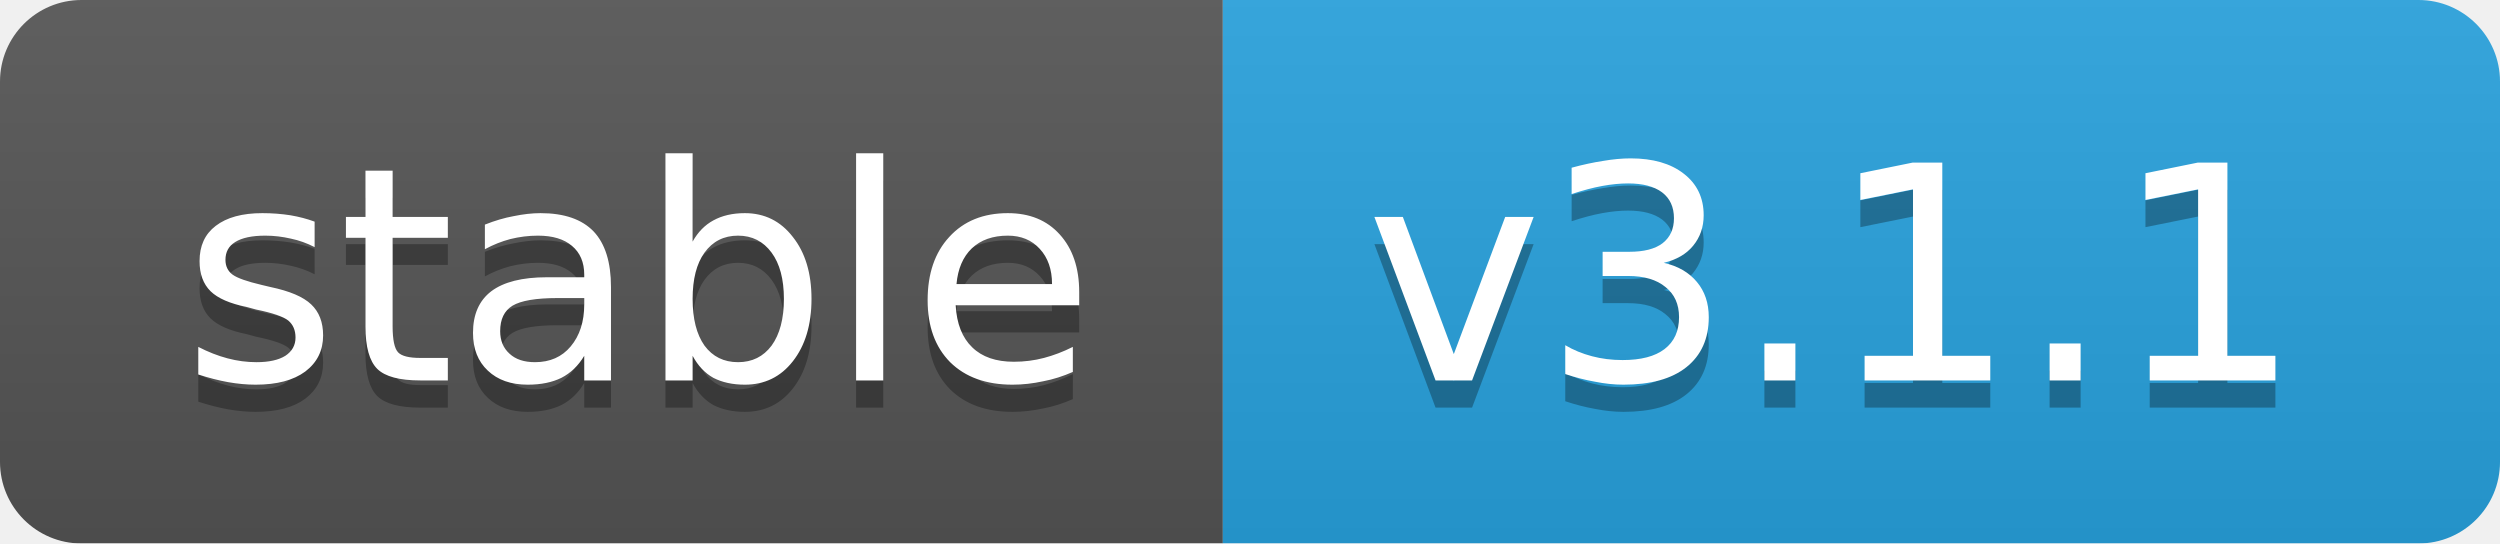
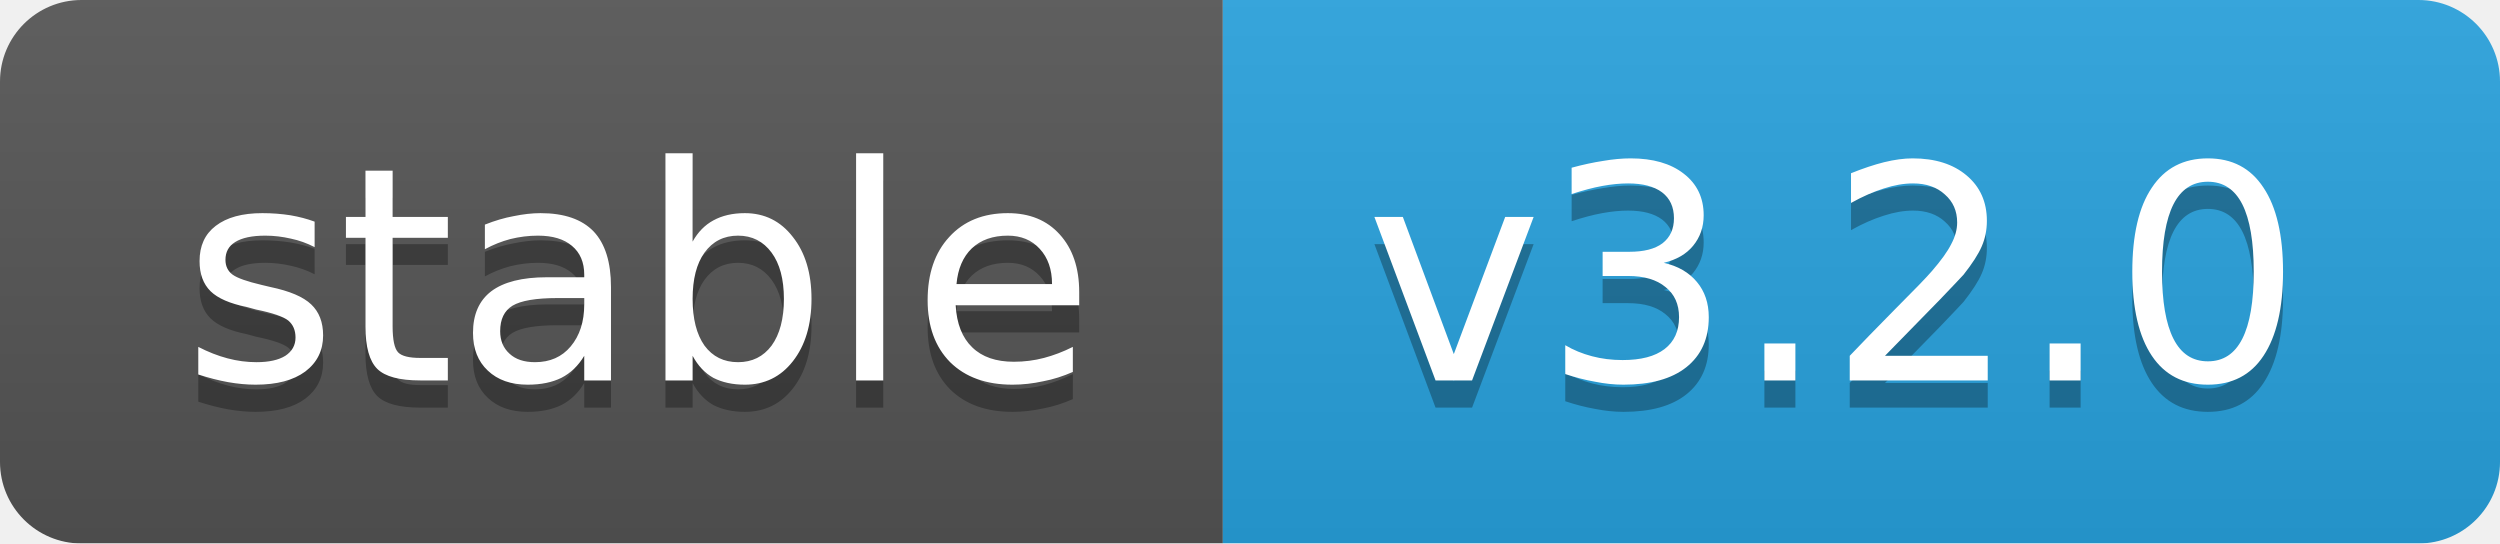
<svg xmlns="http://www.w3.org/2000/svg" width="92" height="20">
  <linearGradient id="b" x2="0" y2="100%">
    <stop offset="0" stop-color="#bbb" stop-opacity=".1" />
    <stop offset="1" stop-opacity=".1" />
  </linearGradient>
  <mask id="a">
    <rect width="92" height="20" rx="3" fill="#fff" />
  </mask>
  <g mask="url(#a)">
    <rect width="45" height="20" fill="#555" />
    <rect x="45" width="47" height="20" fill="#28a3df" />
    <rect width="92" height="20" fill="url(#b)" />
  </g>
  <g fill="#fff" text-anchor="middle" font-family="DejaVu Sans,Verdana,Geneva,sans-serif" font-size="11">
    <text x="23.5" y="15" fill="#010101" fill-opacity=".3">stable</text>
    <text x="23.5" y="14">stable</text>
-     <text x="67.5" y="15" fill="#010101" fill-opacity=".3">v3.1.1</text>
-     <text x="67.5" y="14">v3.1.1</text>
+     <text x="67.5" y="15" fill="#010101" fill-opacity=".3">v3.2.0</text>
+     <text x="67.5" y="14">v3.2.0</text>
  </g>
</svg>
